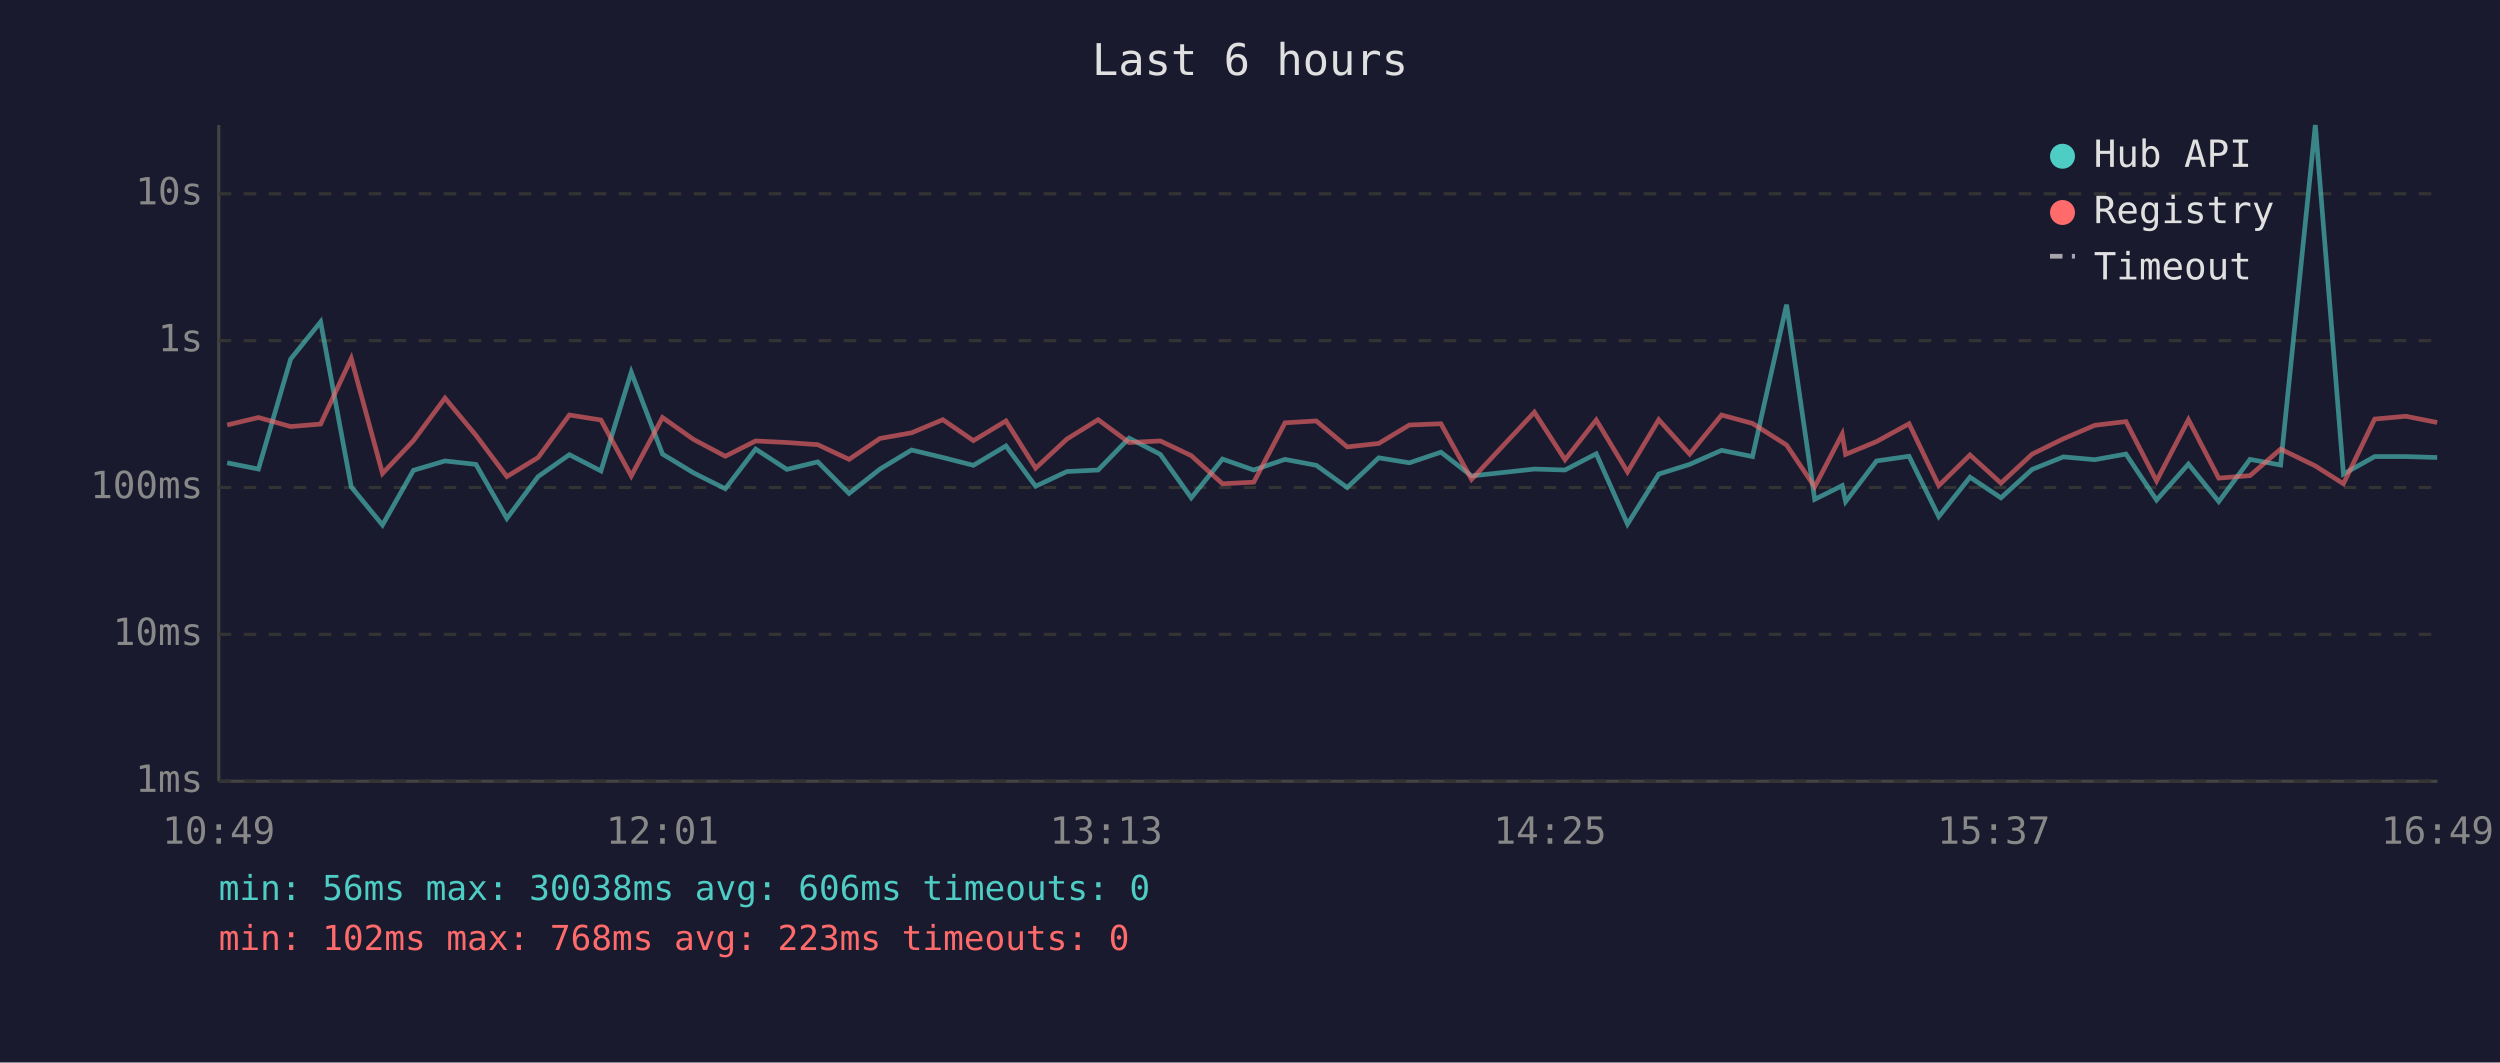
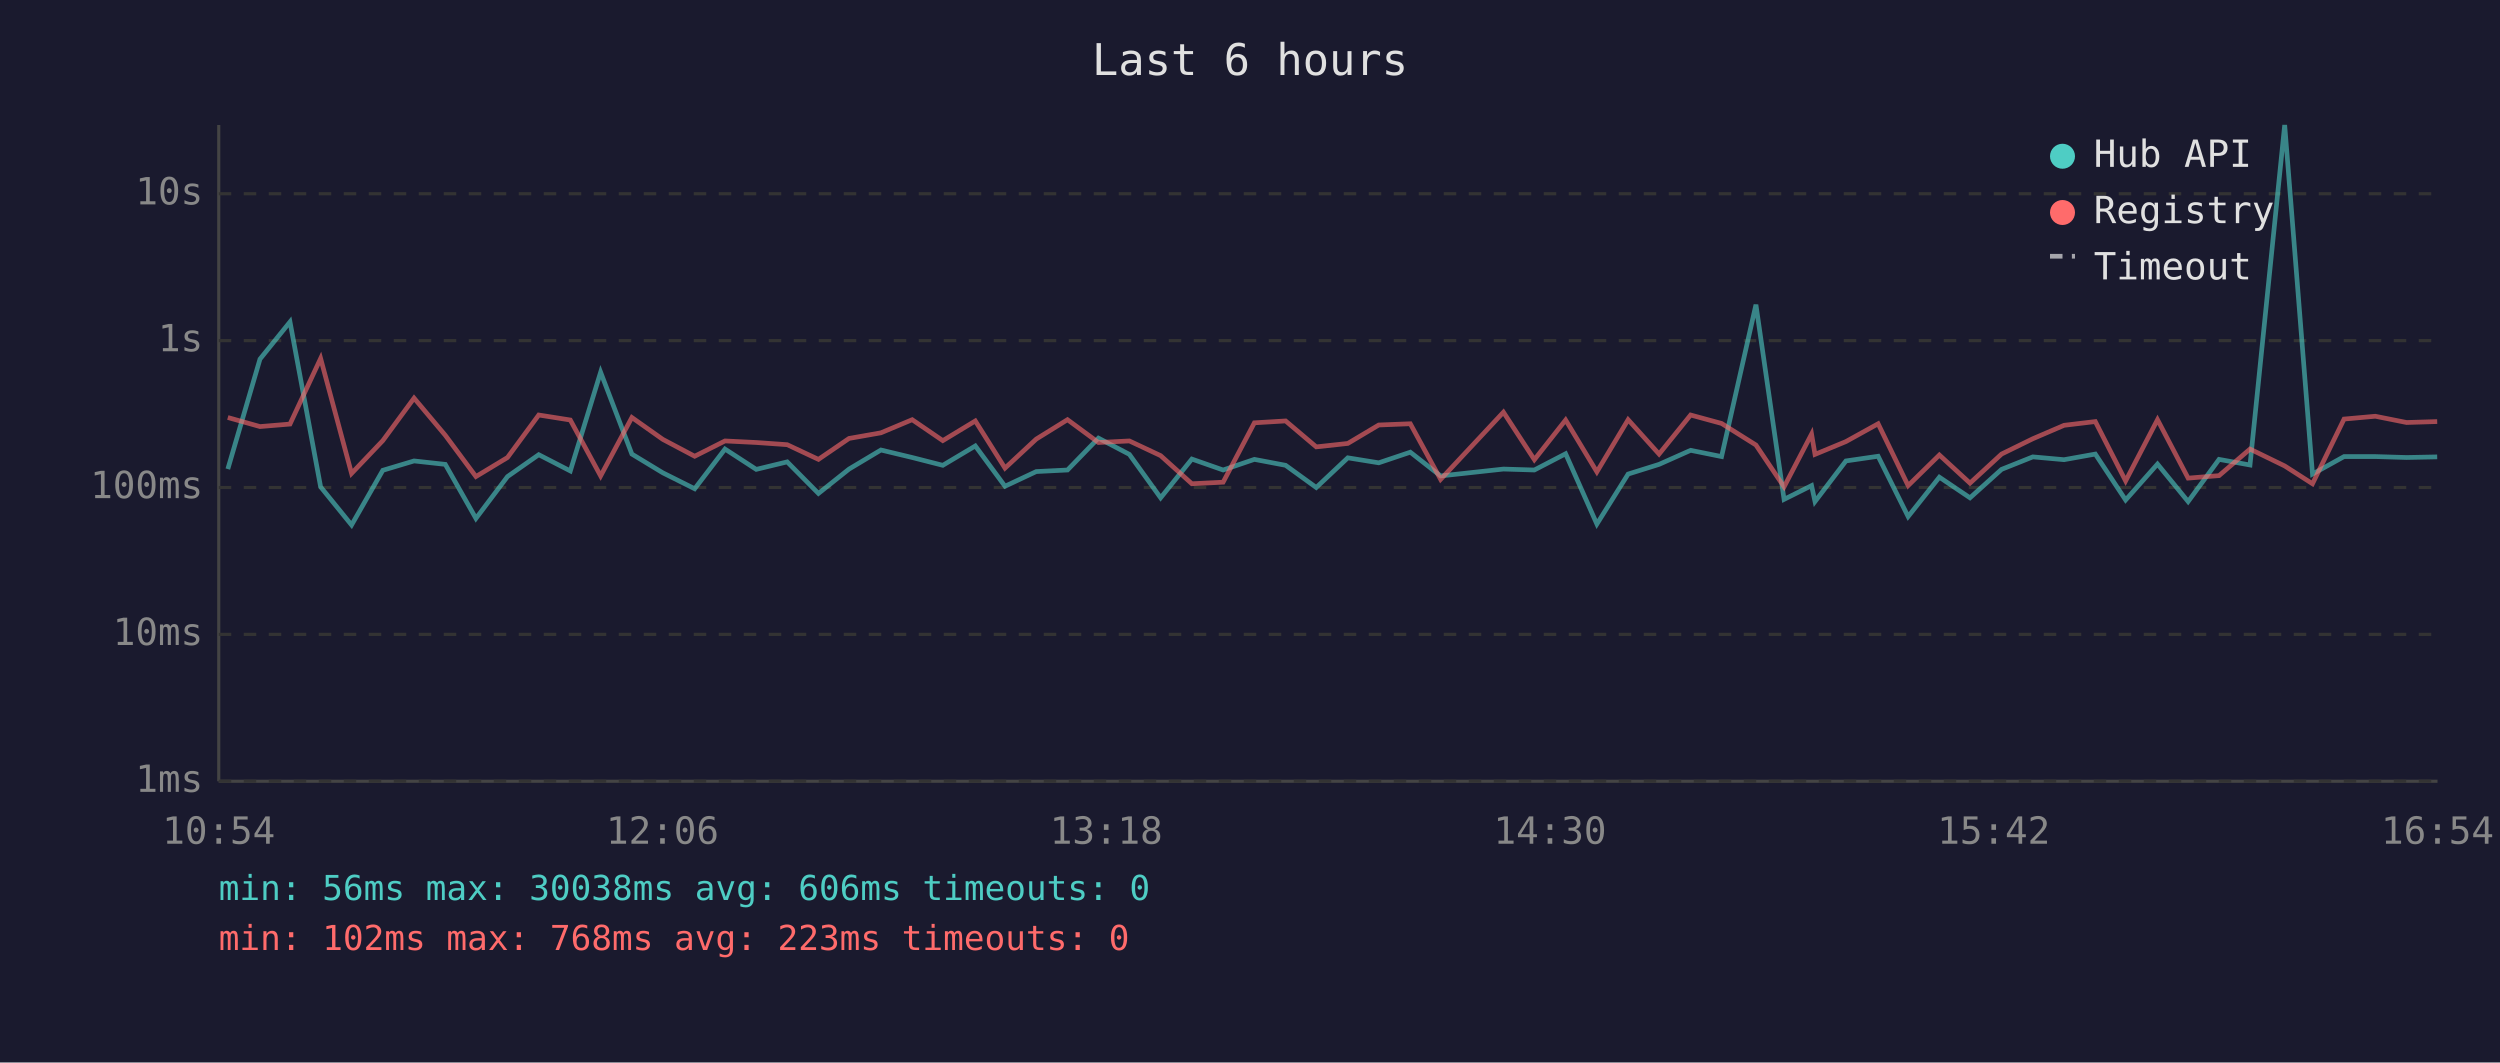
<svg xmlns="http://www.w3.org/2000/svg" viewBox="0 0 800 340" font-family="monospace" font-size="12">
  <rect width="800" height="340" fill="#1a1a2e" />
  <text x="400" y="24" fill="#e0e0e0" font-size="14" text-anchor="middle">Last 6 hours</text>
  <line x1="70" y1="40" x2="70" y2="250" stroke="#444" stroke-width="1" />
  <line x1="70" y1="250" x2="780" y2="250" stroke="#444" stroke-width="1" />
  <line x1="70" y1="250" x2="780" y2="250" stroke="#333" stroke-width="1" stroke-dasharray="4" />
  <text x="65" y="250" fill="#888" text-anchor="end" dominant-baseline="middle">1ms</text>
  <line x1="70" y1="203" x2="780" y2="203" stroke="#333" stroke-width="1" stroke-dasharray="4" />
  <text x="65" y="203" fill="#888" text-anchor="end" dominant-baseline="middle">10ms</text>
  <line x1="70" y1="156" x2="780" y2="156" stroke="#333" stroke-width="1" stroke-dasharray="4" />
  <text x="65" y="156" fill="#888" text-anchor="end" dominant-baseline="middle">100ms</text>
  <line x1="70" y1="109" x2="780" y2="109" stroke="#333" stroke-width="1" stroke-dasharray="4" />
  <text x="65" y="109" fill="#888" text-anchor="end" dominant-baseline="middle">1s</text>
  <line x1="70" y1="62" x2="780" y2="62" stroke="#333" stroke-width="1" stroke-dasharray="4" />
  <text x="65" y="62" fill="#888" text-anchor="end" dominant-baseline="middle">10s</text>
-   <text x="70" y="270" fill="#888" text-anchor="middle">10:49</text>
-   <text x="212" y="270" fill="#888" text-anchor="middle">12:01</text>
-   <text x="354" y="270" fill="#888" text-anchor="middle">13:13</text>
-   <text x="496" y="270" fill="#888" text-anchor="middle">14:25</text>
-   <text x="638" y="270" fill="#888" text-anchor="middle">15:37</text>
-   <text x="780" y="270" fill="#888" text-anchor="middle">16:49</text>
-   <polyline points="72.7,148.1 82.7,150.1 93.0,114.9 102.6,103.0 112.4,155.8 122.4,168.0 132.3,150.5 142.4,147.5 152.3,148.6 162.2,165.9 172.2,152.5 182.2,145.5 192.3,150.7 202.0,119.1 212.0,145.3 221.9,151.3 232.1,156.4 241.8,143.7 251.8,150.2 261.7,147.8 271.7,157.9 281.6,150.1 291.7,144.0 301.7,146.4 311.5,148.9 321.9,142.7 331.4,155.6 341.4,150.9 351.4,150.4 361.3,140.2 371.3,145.4 381.2,159.3 391.2,146.9 401.2,150.4 411.2,147.0 421.2,148.9 431.1,156.0 441.2,146.5 451.0,148.1 461.1,144.7 470.9,152.3 491.0,150.1 500.8,150.4 510.8,145.2 520.8,167.7 530.8,151.7 540.7,148.6 550.9,144.1 560.8,146.1 571.7,97.5 580.7,159.8 589.5,155.4 590.6,160.5 600.5,147.5 610.9,146.0 620.4,165.3 630.4,152.7 640.3,159.3 650.3,150.2 660.3,146.2 670.3,147.1 680.3,145.3 690.1,160.0 700.3,148.5 710.0,160.5 720.0,147.0 729.8,148.8 740.9,40.0 749.9,151.7 759.9,146.1 769.9,146.1 779.9,146.4" fill="none" stroke="#4ecdc4" stroke-width="1.5" opacity="0.6" />
-   <polyline points="72.7,136.0 82.7,133.6 93.0,136.5 102.6,135.7 112.4,114.7 122.4,151.5 132.3,141.0 142.4,127.4 152.3,139.3 162.2,152.5 172.2,146.4 182.2,132.8 192.3,134.4 202.0,152.3 212.0,133.6 221.9,140.6 232.1,146.0 241.8,141.1 251.8,141.6 261.7,142.3 271.7,147.0 281.6,140.3 291.7,138.5 301.7,134.3 311.5,141.0 321.9,134.7 331.4,149.8 341.4,140.5 351.4,134.3 361.3,141.6 371.3,141.1 381.2,145.8 391.2,154.8 401.2,154.3 411.2,135.3 421.2,134.7 431.1,143.0 441.2,141.9 451.0,136.0 461.1,135.6 470.9,153.4 491.0,131.9 500.8,147.1 510.8,134.4 520.8,151.0 530.8,134.3 540.7,145.3 550.9,132.8 560.8,135.5 571.7,142.4 580.7,155.8 589.5,138.9 590.6,145.4 600.5,141.3 610.9,135.6 620.4,155.4 630.4,145.6 640.3,154.6 650.3,145.3 660.3,140.4 670.3,136.1 680.3,134.9 690.1,153.9 700.3,134.3 710.0,153.0 720.0,152.2 729.8,143.7 740.9,149.1 749.9,154.8 759.9,134.1 769.9,133.2 779.9,135.2" fill="none" stroke="#ff6b6b" stroke-width="1.5" opacity="0.6" />
+   <text x="70" y="270" fill="#888" text-anchor="middle">10:54</text>
+   <text x="212" y="270" fill="#888" text-anchor="middle">12:06</text>
+   <text x="354" y="270" fill="#888" text-anchor="middle">13:18</text>
+   <text x="496" y="270" fill="#888" text-anchor="middle">14:30</text>
+   <text x="638" y="270" fill="#888" text-anchor="middle">15:42</text>
+   <text x="780" y="270" fill="#888" text-anchor="middle">16:54</text>
+   <polyline points="72.9,150.1 83.2,114.9 92.8,103.0 102.6,155.8 112.5,168.0 122.5,150.5 132.5,147.5 142.5,148.6 152.3,165.9 162.4,152.5 172.4,145.5 182.5,150.7 192.2,119.1 202.2,145.3 212.1,151.3 222.3,156.4 232.0,143.7 242.0,150.2 251.9,147.8 261.9,157.9 271.7,150.1 281.9,144.0 291.9,146.4 301.7,148.9 312.1,142.7 321.6,155.6 331.6,150.9 341.6,150.4 351.5,140.2 361.4,145.4 371.4,159.3 381.4,146.9 391.4,150.4 401.4,147.0 411.4,148.9 421.2,156.0 431.3,146.5 441.2,148.1 451.3,144.7 461.0,152.3 481.1,150.1 491.0,150.4 501.0,145.2 511.0,167.7 521.0,151.7 530.9,148.6 541.0,144.1 550.9,146.1 561.9,97.5 570.9,159.8 579.7,155.4 580.8,160.5 590.7,147.5 601.0,146.0 610.6,165.3 620.6,152.7 630.4,159.3 640.5,150.2 650.5,146.2 660.5,147.1 670.5,145.3 680.2,160.0 690.4,148.5 700.2,160.5 710.1,147.0 720.0,148.8 731.1,40.0 740.0,151.7 750.1,146.1 760.1,146.1 770.1,146.4 779.9,146.2" fill="none" stroke="#4ecdc4" stroke-width="1.5" opacity="0.6" />
+   <polyline points="72.9,133.6 83.2,136.5 92.8,135.7 102.6,114.7 112.5,151.5 122.5,141.0 132.5,127.4 142.5,139.3 152.3,152.5 162.4,146.4 172.4,132.8 182.5,134.4 192.2,152.3 202.2,133.6 212.1,140.6 222.3,146.0 232.0,141.1 242.0,141.6 251.9,142.3 261.9,147.0 271.7,140.3 281.9,138.5 291.9,134.3 301.7,141.0 312.1,134.7 321.6,149.8 331.6,140.5 341.6,134.3 351.5,141.6 361.4,141.1 371.4,145.8 381.4,154.8 391.4,154.3 401.4,135.3 411.4,134.7 421.2,143.0 431.3,141.9 441.2,136.0 451.3,135.6 461.0,153.4 481.1,131.9 491.0,147.1 501.0,134.4 511.0,151.0 521.0,134.3 530.9,145.3 541.0,132.8 550.9,135.5 561.9,142.4 570.9,155.8 579.7,138.9 580.8,145.4 590.7,141.3 601.0,135.6 610.6,155.4 620.6,145.6 630.4,154.6 640.5,145.3 650.5,140.4 660.5,136.1 670.5,134.9 680.2,153.9 690.4,134.3 700.2,153.0 710.1,152.2 720.0,143.7 731.1,149.1 740.0,154.8 750.1,134.1 760.1,133.2 770.1,135.2 779.9,134.9" fill="none" stroke="#ff6b6b" stroke-width="1.5" opacity="0.6" />
  <circle cx="660" cy="50" r="4" fill="#4ecdc4" />
  <text x="670" y="50" fill="#e0e0e0" dominant-baseline="middle">Hub API</text>
  <circle cx="660" cy="68" r="4" fill="#ff6b6b" />
  <text x="670" y="68" fill="#e0e0e0" dominant-baseline="middle">Registry</text>
  <line x1="656" y1="82" x2="664" y2="82" stroke="#e0e0e0" stroke-width="1.5" stroke-dasharray="4,3" opacity="0.7" />
  <text x="670" y="86" fill="#e0e0e0" dominant-baseline="middle">Timeout</text>
  <text x="70" y="288" fill="#4ecdc4" font-size="11">min: 56ms  max: 30038ms  avg: 606ms  timeouts: 0</text>
  <text x="70" y="304" fill="#ff6b6b" font-size="11">min: 102ms  max: 768ms  avg: 223ms  timeouts: 0</text>
</svg>
